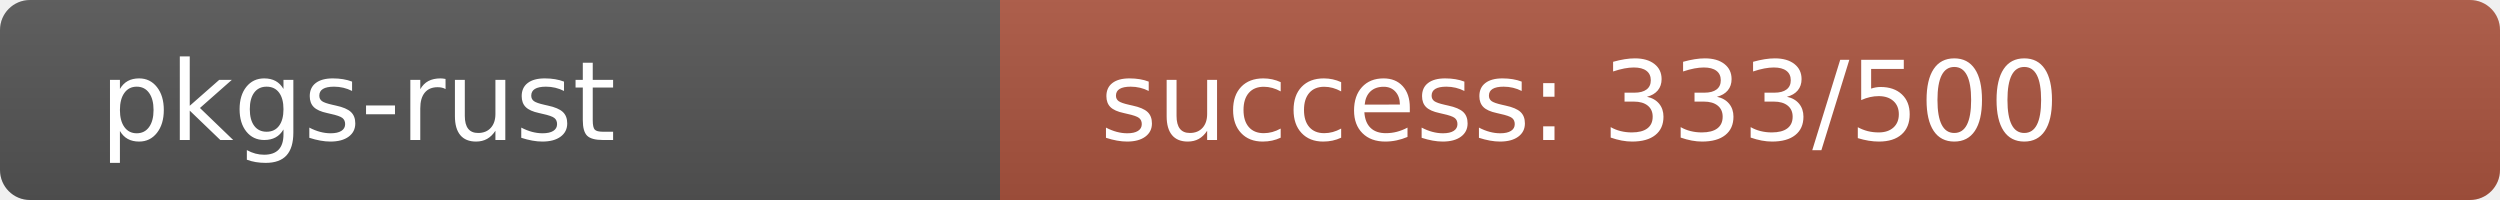
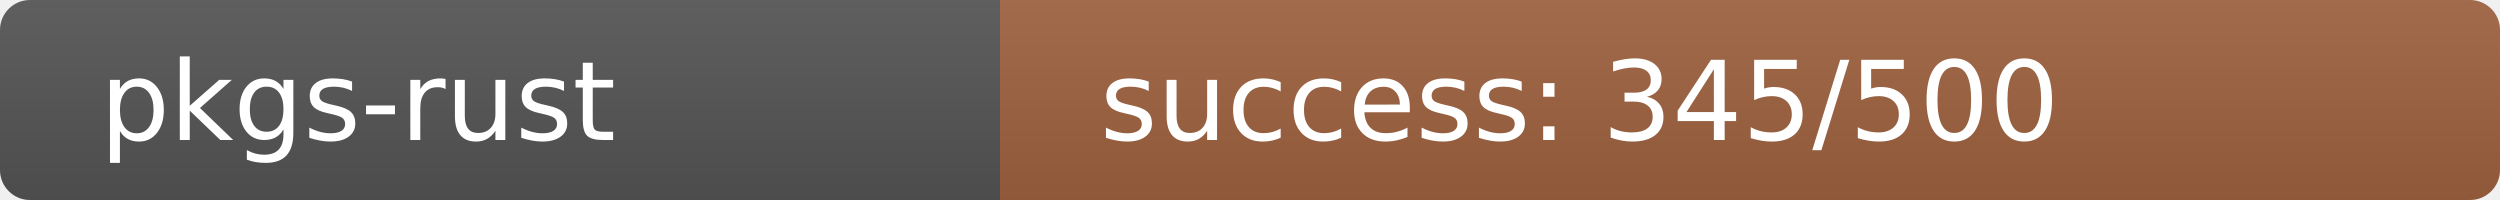
<svg xmlns="http://www.w3.org/2000/svg" width="250" height="20" role="img">
  <linearGradient id="s" x2="0" y2="100%">
    <stop offset="0" stop-color="#bbb" stop-opacity=".1" />
    <stop offset="1" stop-opacity=".1" />
  </linearGradient>
  <clipPath id="r">
    <rect width="250" height="20" rx="3" fill="#fff" />
  </clipPath>
  <g clip-path="url(#r)">
    <rect width="100" height="20" fill="#555" />
-     <rect x="100" width="150" height="20" fill="rgb(171,85,64)" />
+     <rect x="100" width="150" height="20" fill="rgb(158,98,64)" />
    <rect width="250" height="20" fill="url(#s)" />
  </g>
  <g fill="#fff" text-anchor="start" font-family="Verdana,Geneva,DejaVu Sans,sans-serif" text-rendering="geometricPrecision" font-size="110">
    <text x="100" y="140" transform="scale(.1)" fill="#fff">pkgs-rust</text>
-     <text x="1100" y="140" transform="scale(.1)" fill="#fff">success: 333/500</text>
+     <text x="1100" y="140" transform="scale(.1)" fill="#fff">success: 345/500</text>
  </g>
</svg>
